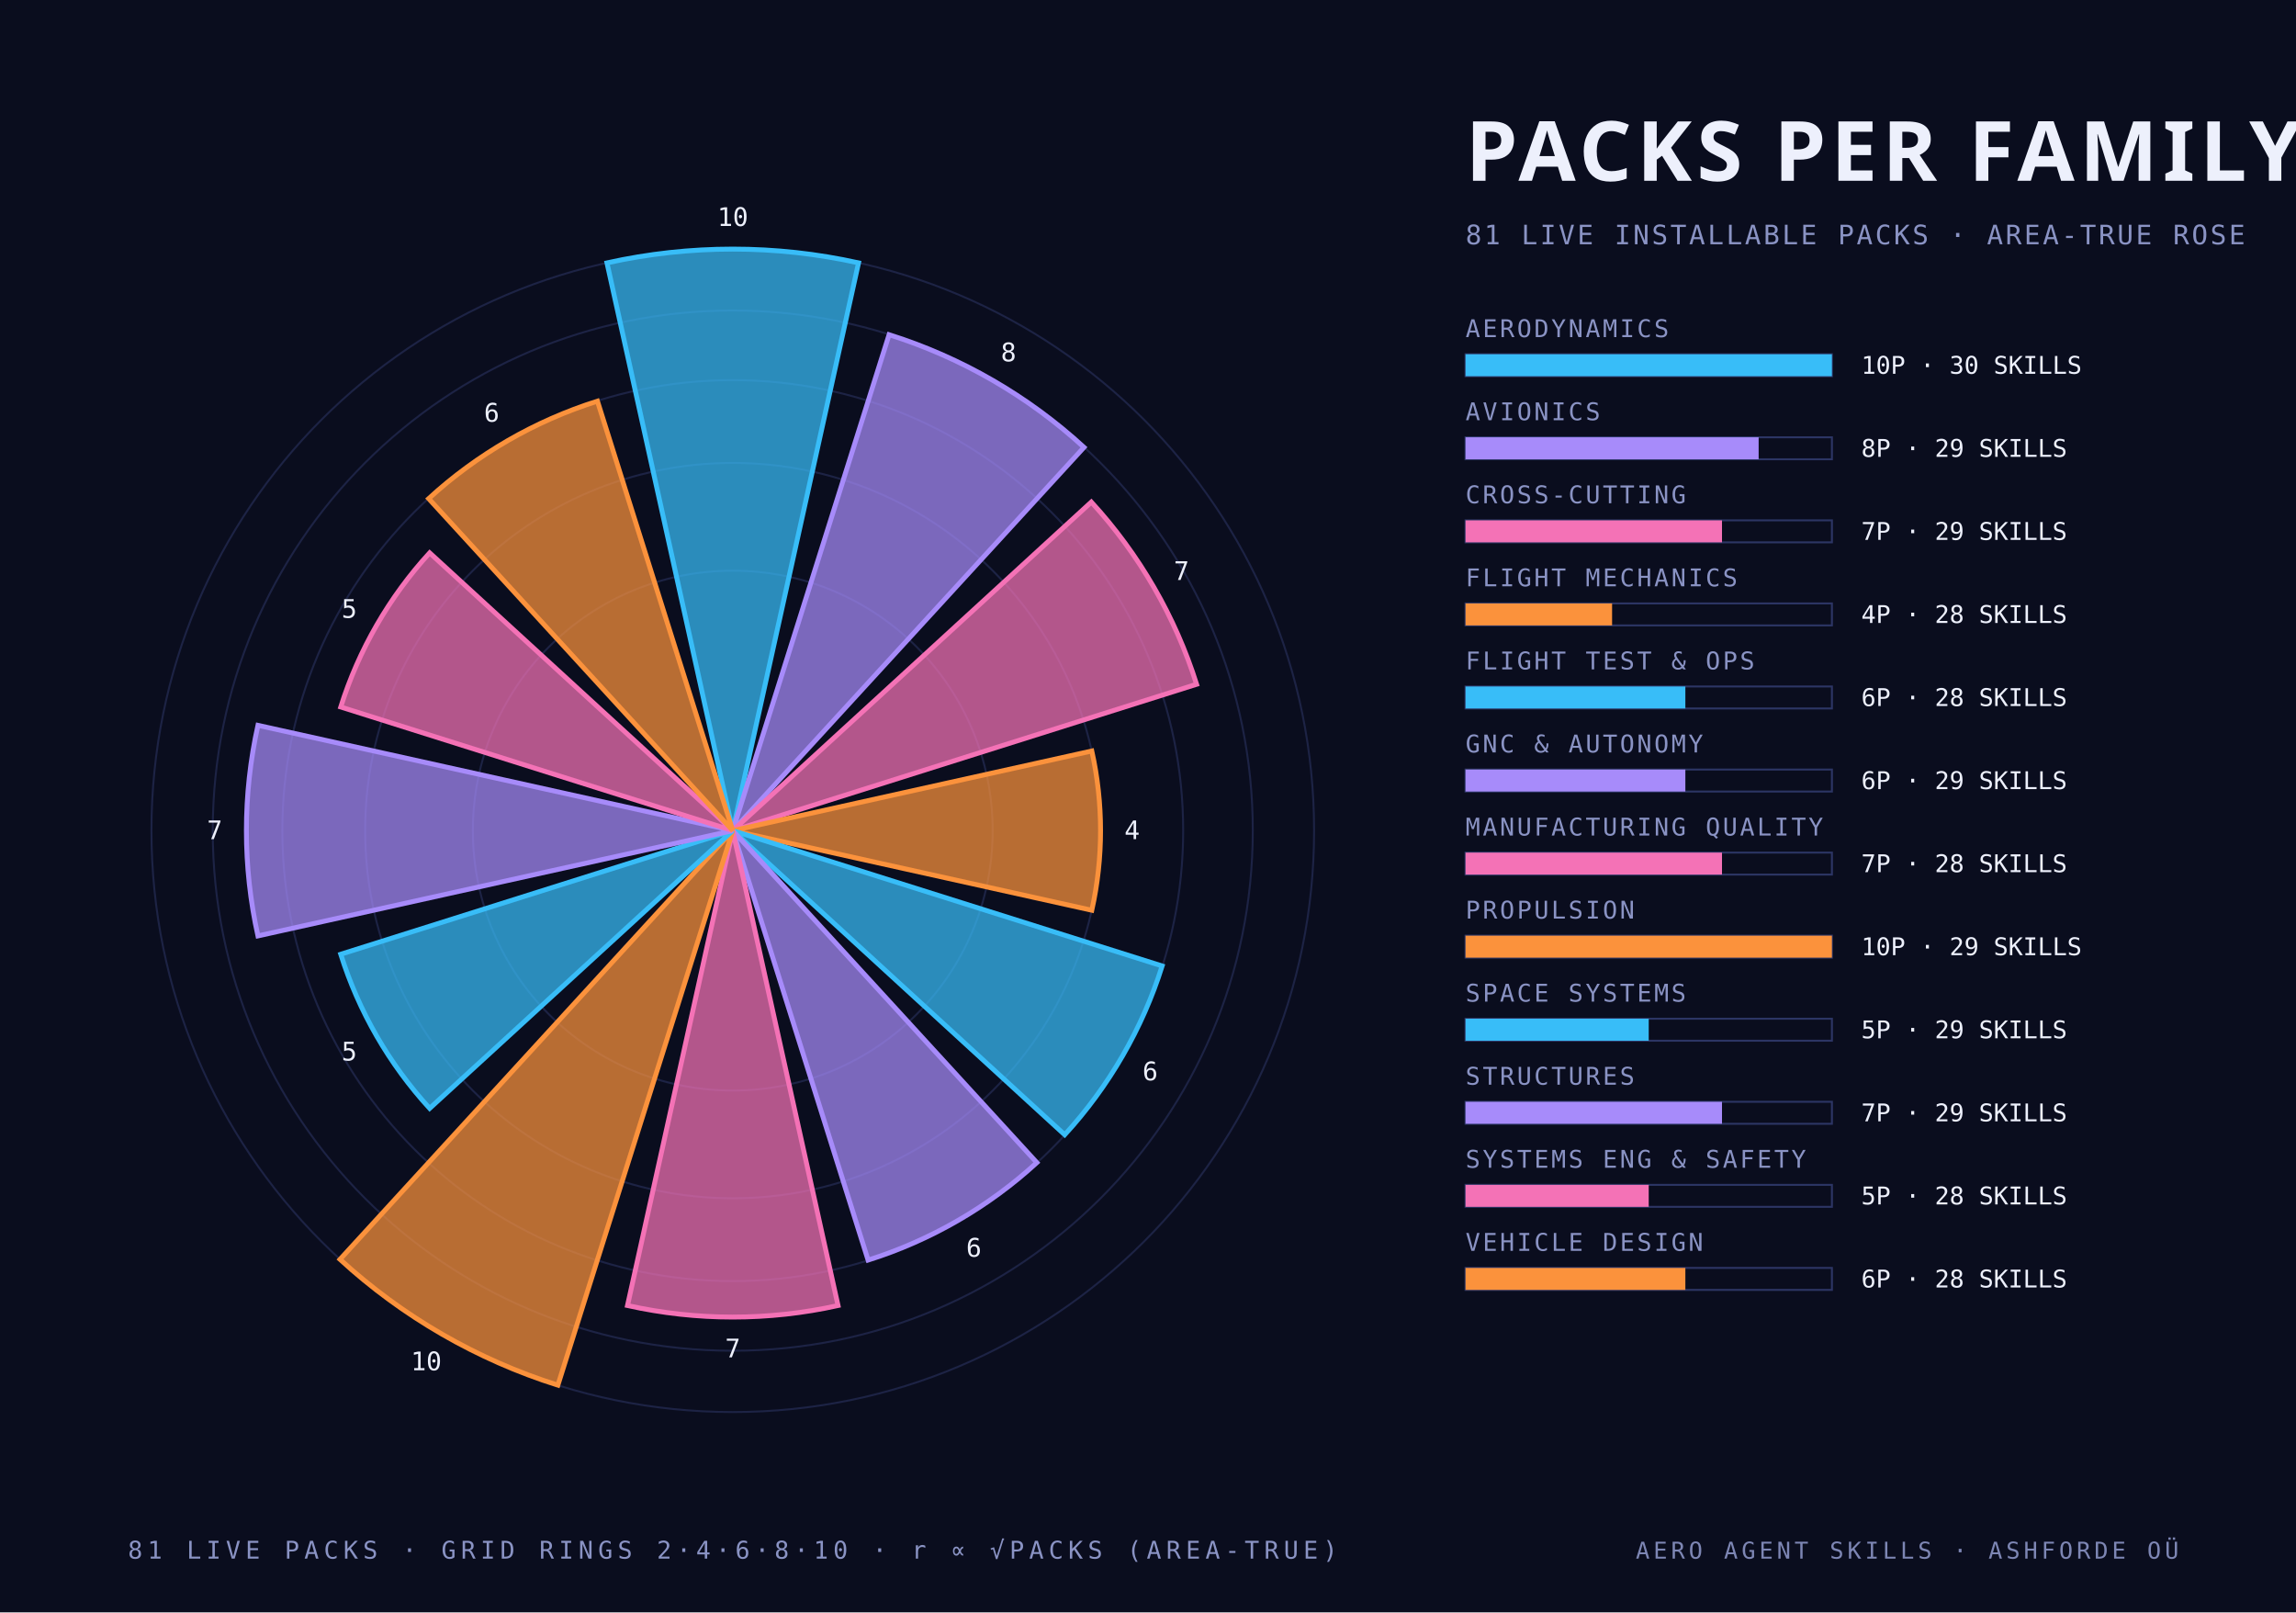
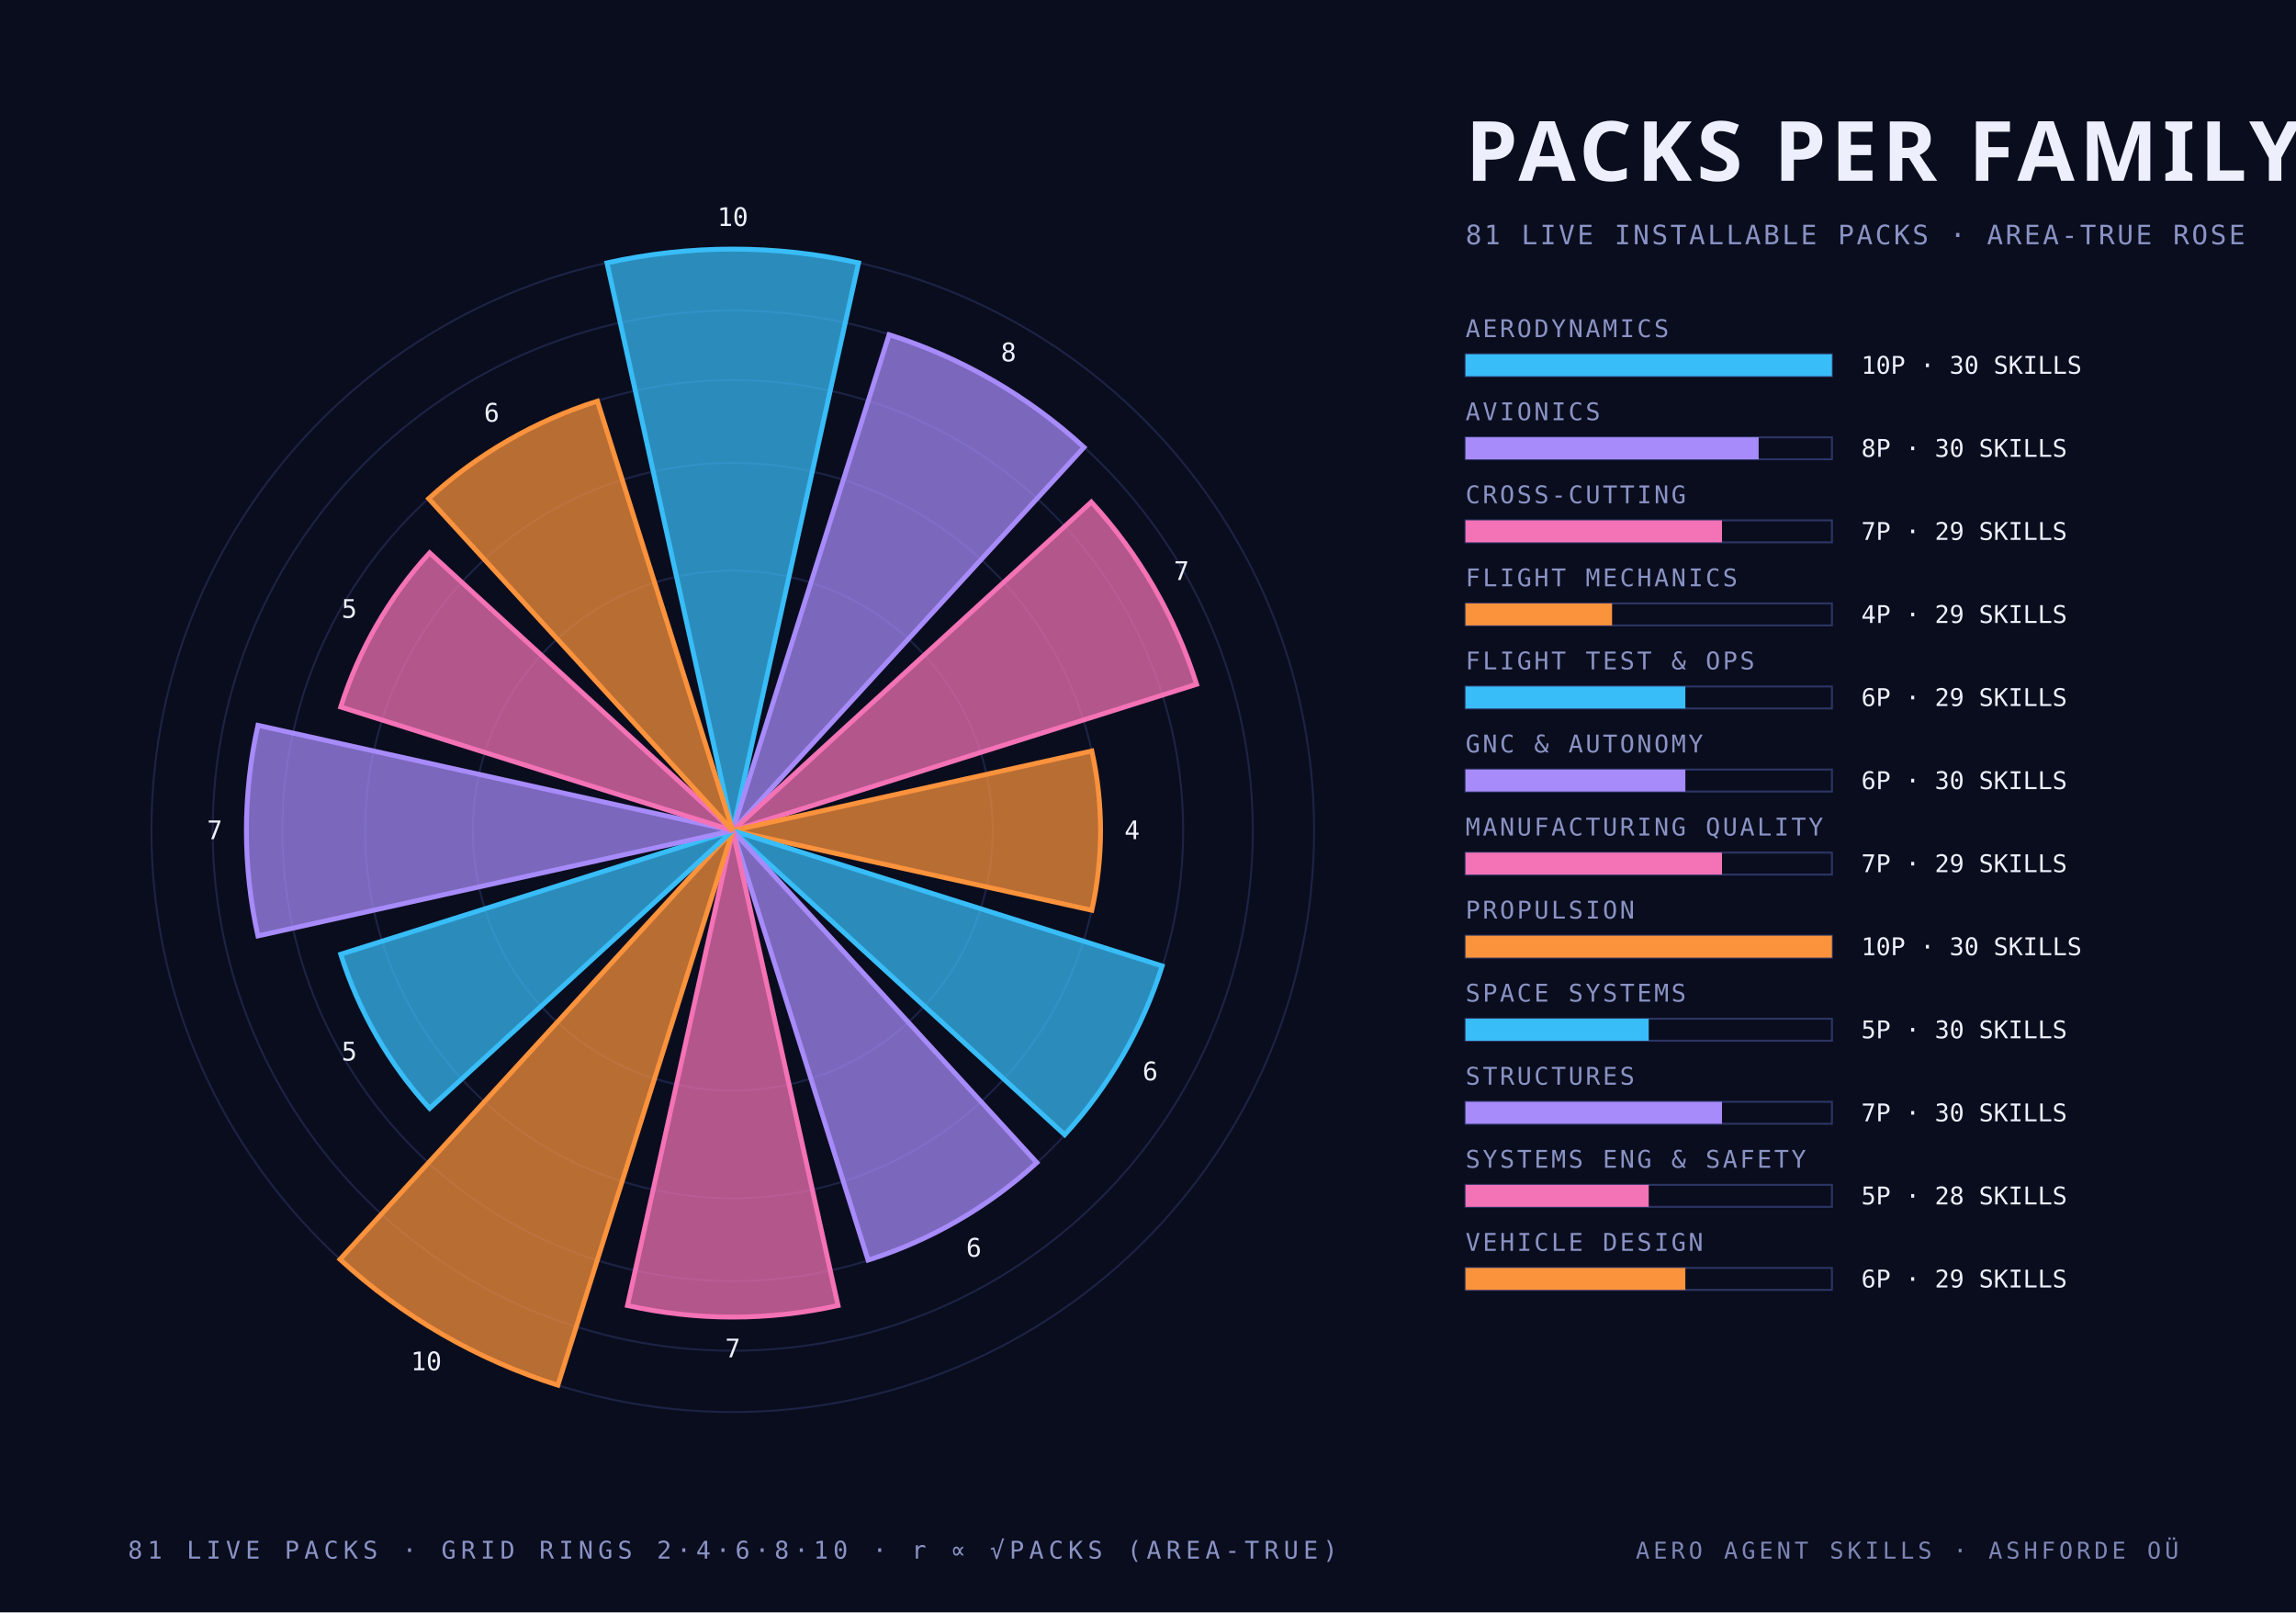
<svg xmlns="http://www.w3.org/2000/svg" width="940" height="660" viewBox="0 0 940 660">
  <style>
    .mono { font-family: "JetBrains Mono", "IBM Plex Mono", "Menlo", monospace; }
    .cond { font-family: "Barlow Condensed", "DIN Condensed", "Arial Narrow", sans-serif; font-weight: 700; text-transform: uppercase; }
    .serif { font-family: "Instrument Serif", Georgia, serif; font-style: italic; }
  </style>
  <rect width="940" height="660" fill="#0a0d1e" />
  <circle cx="300" cy="340" r="106.4" fill="none" stroke="#2c3564" stroke-width="0.8" stroke-opacity="0.55" />
  <circle cx="300" cy="340" r="150.5" fill="none" stroke="#2c3564" stroke-width="0.8" stroke-opacity="0.55" />
  <circle cx="300" cy="340" r="184.4" fill="none" stroke="#2c3564" stroke-width="0.8" stroke-opacity="0.55" />
  <circle cx="300" cy="340" r="212.9" fill="none" stroke="#2c3564" stroke-width="0.8" stroke-opacity="0.55" />
  <circle cx="300" cy="340" r="238.0" fill="none" stroke="#2c3564" stroke-width="0.8" stroke-opacity="0.55" />
  <path d="M 300 340 L 248.5 107.6 A 238.0 238.0 0 0 1 351.5 107.6 Z" fill="#38bdf8" fill-opacity="0.72" stroke="#38bdf8" stroke-width="2" />
  <text class="mono" x="300.0" y="92.5" text-anchor="middle" font-size="10.5" fill="#edf0fc">10</text>
  <path d="M 300 340 L 364.0 137.0 A 212.9 212.9 0 0 1 443.8 183.1 Z" fill="#a78bfa" fill-opacity="0.72" stroke="#a78bfa" stroke-width="2" />
  <text class="mono" x="412.9" y="147.9" text-anchor="middle" font-size="10.5" fill="#edf0fc">8</text>
  <path d="M 300 340 L 446.8 205.5 A 199.1 199.1 0 0 1 489.9 280.1 Z" fill="#f472b6" fill-opacity="0.72" stroke="#f472b6" stroke-width="2" />
  <text class="mono" x="483.7" y="237.4" text-anchor="middle" font-size="10.5" fill="#edf0fc">7</text>
  <path d="M 300 340 L 447.0 307.4 A 150.5 150.5 0 0 1 447.0 372.6 Z" fill="#fb923c" fill-opacity="0.72" stroke="#fb923c" stroke-width="2" />
  <text class="mono" x="463.5" y="343.5" text-anchor="middle" font-size="10.5" fill="#edf0fc">4</text>
  <path d="M 300 340 L 475.8 395.4 A 184.4 184.4 0 0 1 435.9 464.5 Z" fill="#38bdf8" fill-opacity="0.72" stroke="#38bdf8" stroke-width="2" />
  <text class="mono" x="470.9" y="442.2" text-anchor="middle" font-size="10.5" fill="#edf0fc">6</text>
  <path d="M 300 340 L 424.5 475.9 A 184.4 184.4 0 0 1 355.4 515.8 Z" fill="#a78bfa" fill-opacity="0.72" stroke="#a78bfa" stroke-width="2" />
  <text class="mono" x="398.7" y="514.4" text-anchor="middle" font-size="10.5" fill="#edf0fc">6</text>
  <path d="M 300 340 L 343.1 534.4 A 199.1 199.1 0 0 1 256.9 534.4 Z" fill="#f472b6" fill-opacity="0.72" stroke="#f472b6" stroke-width="2" />
  <text class="mono" x="300.0" y="555.6" text-anchor="middle" font-size="10.5" fill="#edf0fc">7</text>
  <path d="M 300 340 L 228.4 567.0 A 238.0 238.0 0 0 1 139.2 515.5 Z" fill="#fb923c" fill-opacity="0.72" stroke="#fb923c" stroke-width="2" />
  <text class="mono" x="174.5" y="560.9" text-anchor="middle" font-size="10.5" fill="#edf0fc">10</text>
  <path d="M 300 340 L 175.9 453.7 A 168.3 168.3 0 0 1 139.5 390.6 Z" fill="#38bdf8" fill-opacity="0.72" stroke="#38bdf8" stroke-width="2" />
  <text class="mono" x="143.0" y="434.1" text-anchor="middle" font-size="10.5" fill="#edf0fc">5</text>
  <path d="M 300 340 L 105.6 383.1 A 199.1 199.1 0 0 1 105.6 296.9 Z" fill="#a78bfa" fill-opacity="0.72" stroke="#a78bfa" stroke-width="2" />
  <text class="mono" x="87.9" y="343.5" text-anchor="middle" font-size="10.5" fill="#edf0fc">7</text>
  <path d="M 300 340 L 139.5 289.4 A 168.3 168.3 0 0 1 175.9 226.3 Z" fill="#f472b6" fill-opacity="0.72" stroke="#f472b6" stroke-width="2" />
  <text class="mono" x="143.0" y="252.9" text-anchor="middle" font-size="10.5" fill="#edf0fc">5</text>
  <path d="M 300 340 L 175.5 204.1 A 184.4 184.4 0 0 1 244.6 164.2 Z" fill="#fb923c" fill-opacity="0.72" stroke="#fb923c" stroke-width="2" />
  <text class="mono" x="201.3" y="172.6" text-anchor="middle" font-size="10.5" fill="#edf0fc">6</text>
  <text class="cond" x="600.0" y="74.0" text-anchor="start" font-size="34" fill="#edf0fc" letter-spacing="2">PACKS PER FAMILY</text>
  <text class="mono" x="600.0" y="100.0" text-anchor="start" font-size="11" fill="#8a93c4" letter-spacing="1">81 LIVE INSTALLABLE PACKS · AREA-TRUE ROSE</text>
  <text class="mono" x="600.0" y="138.0" text-anchor="start" font-size="10" fill="#8a93c4" letter-spacing="1">AERODYNAMICS</text>
  <rect x="600" y="145" width="150" height="9" fill="none" stroke="#2c3564" stroke-width="0.8" />
  <rect x="600" y="145" width="150.0" height="9" fill="#38bdf8" />
  <text class="mono" x="762.0" y="153.0" text-anchor="start" font-size="10" fill="#edf0fc">10P · 30 SKILLS</text>
  <text class="mono" x="600.0" y="172.0" text-anchor="start" font-size="10" fill="#8a93c4" letter-spacing="1">AVIONICS</text>
  <rect x="600" y="179" width="150" height="9" fill="none" stroke="#2c3564" stroke-width="0.8" />
  <rect x="600" y="179" width="120.0" height="9" fill="#a78bfa" />
-   <text class="mono" x="762.0" y="187.0" text-anchor="start" font-size="10" fill="#edf0fc">8P · 29 SKILLS</text>
+   <text class="mono" x="762.0" y="187.0" text-anchor="start" font-size="10" fill="#edf0fc">8P · 30 SKILLS</text>
  <text class="mono" x="600.0" y="206.0" text-anchor="start" font-size="10" fill="#8a93c4" letter-spacing="1">CROSS-CUTTING</text>
  <rect x="600" y="213" width="150" height="9" fill="none" stroke="#2c3564" stroke-width="0.8" />
  <rect x="600" y="213" width="105.0" height="9" fill="#f472b6" />
  <text class="mono" x="762.0" y="221.0" text-anchor="start" font-size="10" fill="#edf0fc">7P · 29 SKILLS</text>
  <text class="mono" x="600.0" y="240.0" text-anchor="start" font-size="10" fill="#8a93c4" letter-spacing="1">FLIGHT MECHANICS</text>
  <rect x="600" y="247" width="150" height="9" fill="none" stroke="#2c3564" stroke-width="0.8" />
  <rect x="600" y="247" width="60.0" height="9" fill="#fb923c" />
-   <text class="mono" x="762.0" y="255.0" text-anchor="start" font-size="10" fill="#edf0fc">4P · 28 SKILLS</text>
+   <text class="mono" x="762.0" y="255.0" text-anchor="start" font-size="10" fill="#edf0fc">4P · 29 SKILLS</text>
  <text class="mono" x="600.0" y="274.0" text-anchor="start" font-size="10" fill="#8a93c4" letter-spacing="1">FLIGHT TEST &amp; OPS</text>
  <rect x="600" y="281" width="150" height="9" fill="none" stroke="#2c3564" stroke-width="0.8" />
  <rect x="600" y="281" width="90.0" height="9" fill="#38bdf8" />
-   <text class="mono" x="762.0" y="289.0" text-anchor="start" font-size="10" fill="#edf0fc">6P · 28 SKILLS</text>
+   <text class="mono" x="762.0" y="289.0" text-anchor="start" font-size="10" fill="#edf0fc">6P · 29 SKILLS</text>
  <text class="mono" x="600.0" y="308.0" text-anchor="start" font-size="10" fill="#8a93c4" letter-spacing="1">GNC &amp; AUTONOMY</text>
  <rect x="600" y="315" width="150" height="9" fill="none" stroke="#2c3564" stroke-width="0.8" />
  <rect x="600" y="315" width="90.0" height="9" fill="#a78bfa" />
-   <text class="mono" x="762.0" y="323.0" text-anchor="start" font-size="10" fill="#edf0fc">6P · 29 SKILLS</text>
+   <text class="mono" x="762.0" y="323.0" text-anchor="start" font-size="10" fill="#edf0fc">6P · 30 SKILLS</text>
  <text class="mono" x="600.0" y="342.0" text-anchor="start" font-size="10" fill="#8a93c4" letter-spacing="1">MANUFACTURING QUALITY</text>
  <rect x="600" y="349" width="150" height="9" fill="none" stroke="#2c3564" stroke-width="0.8" />
  <rect x="600" y="349" width="105.0" height="9" fill="#f472b6" />
-   <text class="mono" x="762.0" y="357.0" text-anchor="start" font-size="10" fill="#edf0fc">7P · 28 SKILLS</text>
+   <text class="mono" x="762.0" y="357.0" text-anchor="start" font-size="10" fill="#edf0fc">7P · 29 SKILLS</text>
  <text class="mono" x="600.0" y="376.0" text-anchor="start" font-size="10" fill="#8a93c4" letter-spacing="1">PROPULSION</text>
  <rect x="600" y="383" width="150" height="9" fill="none" stroke="#2c3564" stroke-width="0.8" />
  <rect x="600" y="383" width="150.0" height="9" fill="#fb923c" />
-   <text class="mono" x="762.0" y="391.0" text-anchor="start" font-size="10" fill="#edf0fc">10P · 29 SKILLS</text>
+   <text class="mono" x="762.0" y="391.0" text-anchor="start" font-size="10" fill="#edf0fc">10P · 30 SKILLS</text>
  <text class="mono" x="600.0" y="410.0" text-anchor="start" font-size="10" fill="#8a93c4" letter-spacing="1">SPACE SYSTEMS</text>
  <rect x="600" y="417" width="150" height="9" fill="none" stroke="#2c3564" stroke-width="0.8" />
  <rect x="600" y="417" width="75.0" height="9" fill="#38bdf8" />
-   <text class="mono" x="762.0" y="425.0" text-anchor="start" font-size="10" fill="#edf0fc">5P · 29 SKILLS</text>
+   <text class="mono" x="762.0" y="425.0" text-anchor="start" font-size="10" fill="#edf0fc">5P · 30 SKILLS</text>
  <text class="mono" x="600.0" y="444.0" text-anchor="start" font-size="10" fill="#8a93c4" letter-spacing="1">STRUCTURES</text>
  <rect x="600" y="451" width="150" height="9" fill="none" stroke="#2c3564" stroke-width="0.8" />
  <rect x="600" y="451" width="105.0" height="9" fill="#a78bfa" />
-   <text class="mono" x="762.0" y="459.0" text-anchor="start" font-size="10" fill="#edf0fc">7P · 29 SKILLS</text>
+   <text class="mono" x="762.0" y="459.0" text-anchor="start" font-size="10" fill="#edf0fc">7P · 30 SKILLS</text>
  <text class="mono" x="600.0" y="478.0" text-anchor="start" font-size="10" fill="#8a93c4" letter-spacing="1">SYSTEMS ENG &amp; SAFETY</text>
  <rect x="600" y="485" width="150" height="9" fill="none" stroke="#2c3564" stroke-width="0.8" />
  <rect x="600" y="485" width="75.0" height="9" fill="#f472b6" />
  <text class="mono" x="762.0" y="493.0" text-anchor="start" font-size="10" fill="#edf0fc">5P · 28 SKILLS</text>
  <text class="mono" x="600.0" y="512.0" text-anchor="start" font-size="10" fill="#8a93c4" letter-spacing="1">VEHICLE DESIGN</text>
  <rect x="600" y="519" width="150" height="9" fill="none" stroke="#2c3564" stroke-width="0.8" />
  <rect x="600" y="519" width="90.0" height="9" fill="#fb923c" />
-   <text class="mono" x="762.0" y="527.0" text-anchor="start" font-size="10" fill="#edf0fc">6P · 28 SKILLS</text>
+   <text class="mono" x="762.0" y="527.0" text-anchor="start" font-size="10" fill="#edf0fc">6P · 29 SKILLS</text>
  <text class="mono" x="300.0" y="638.0" text-anchor="middle" font-size="10" fill="#8a93c4" letter-spacing="2">81 LIVE PACKS · GRID RINGS 2·4·6·8·10 · r ∝ √PACKS (AREA-TRUE)</text>
  <text class="mono" x="892.0" y="638.0" text-anchor="end" font-size="9.5" fill="#8a93c4" letter-spacing="1.5" opacity="0.9">AERO AGENT SKILLS · ASHFORDE OÜ</text>
</svg>
